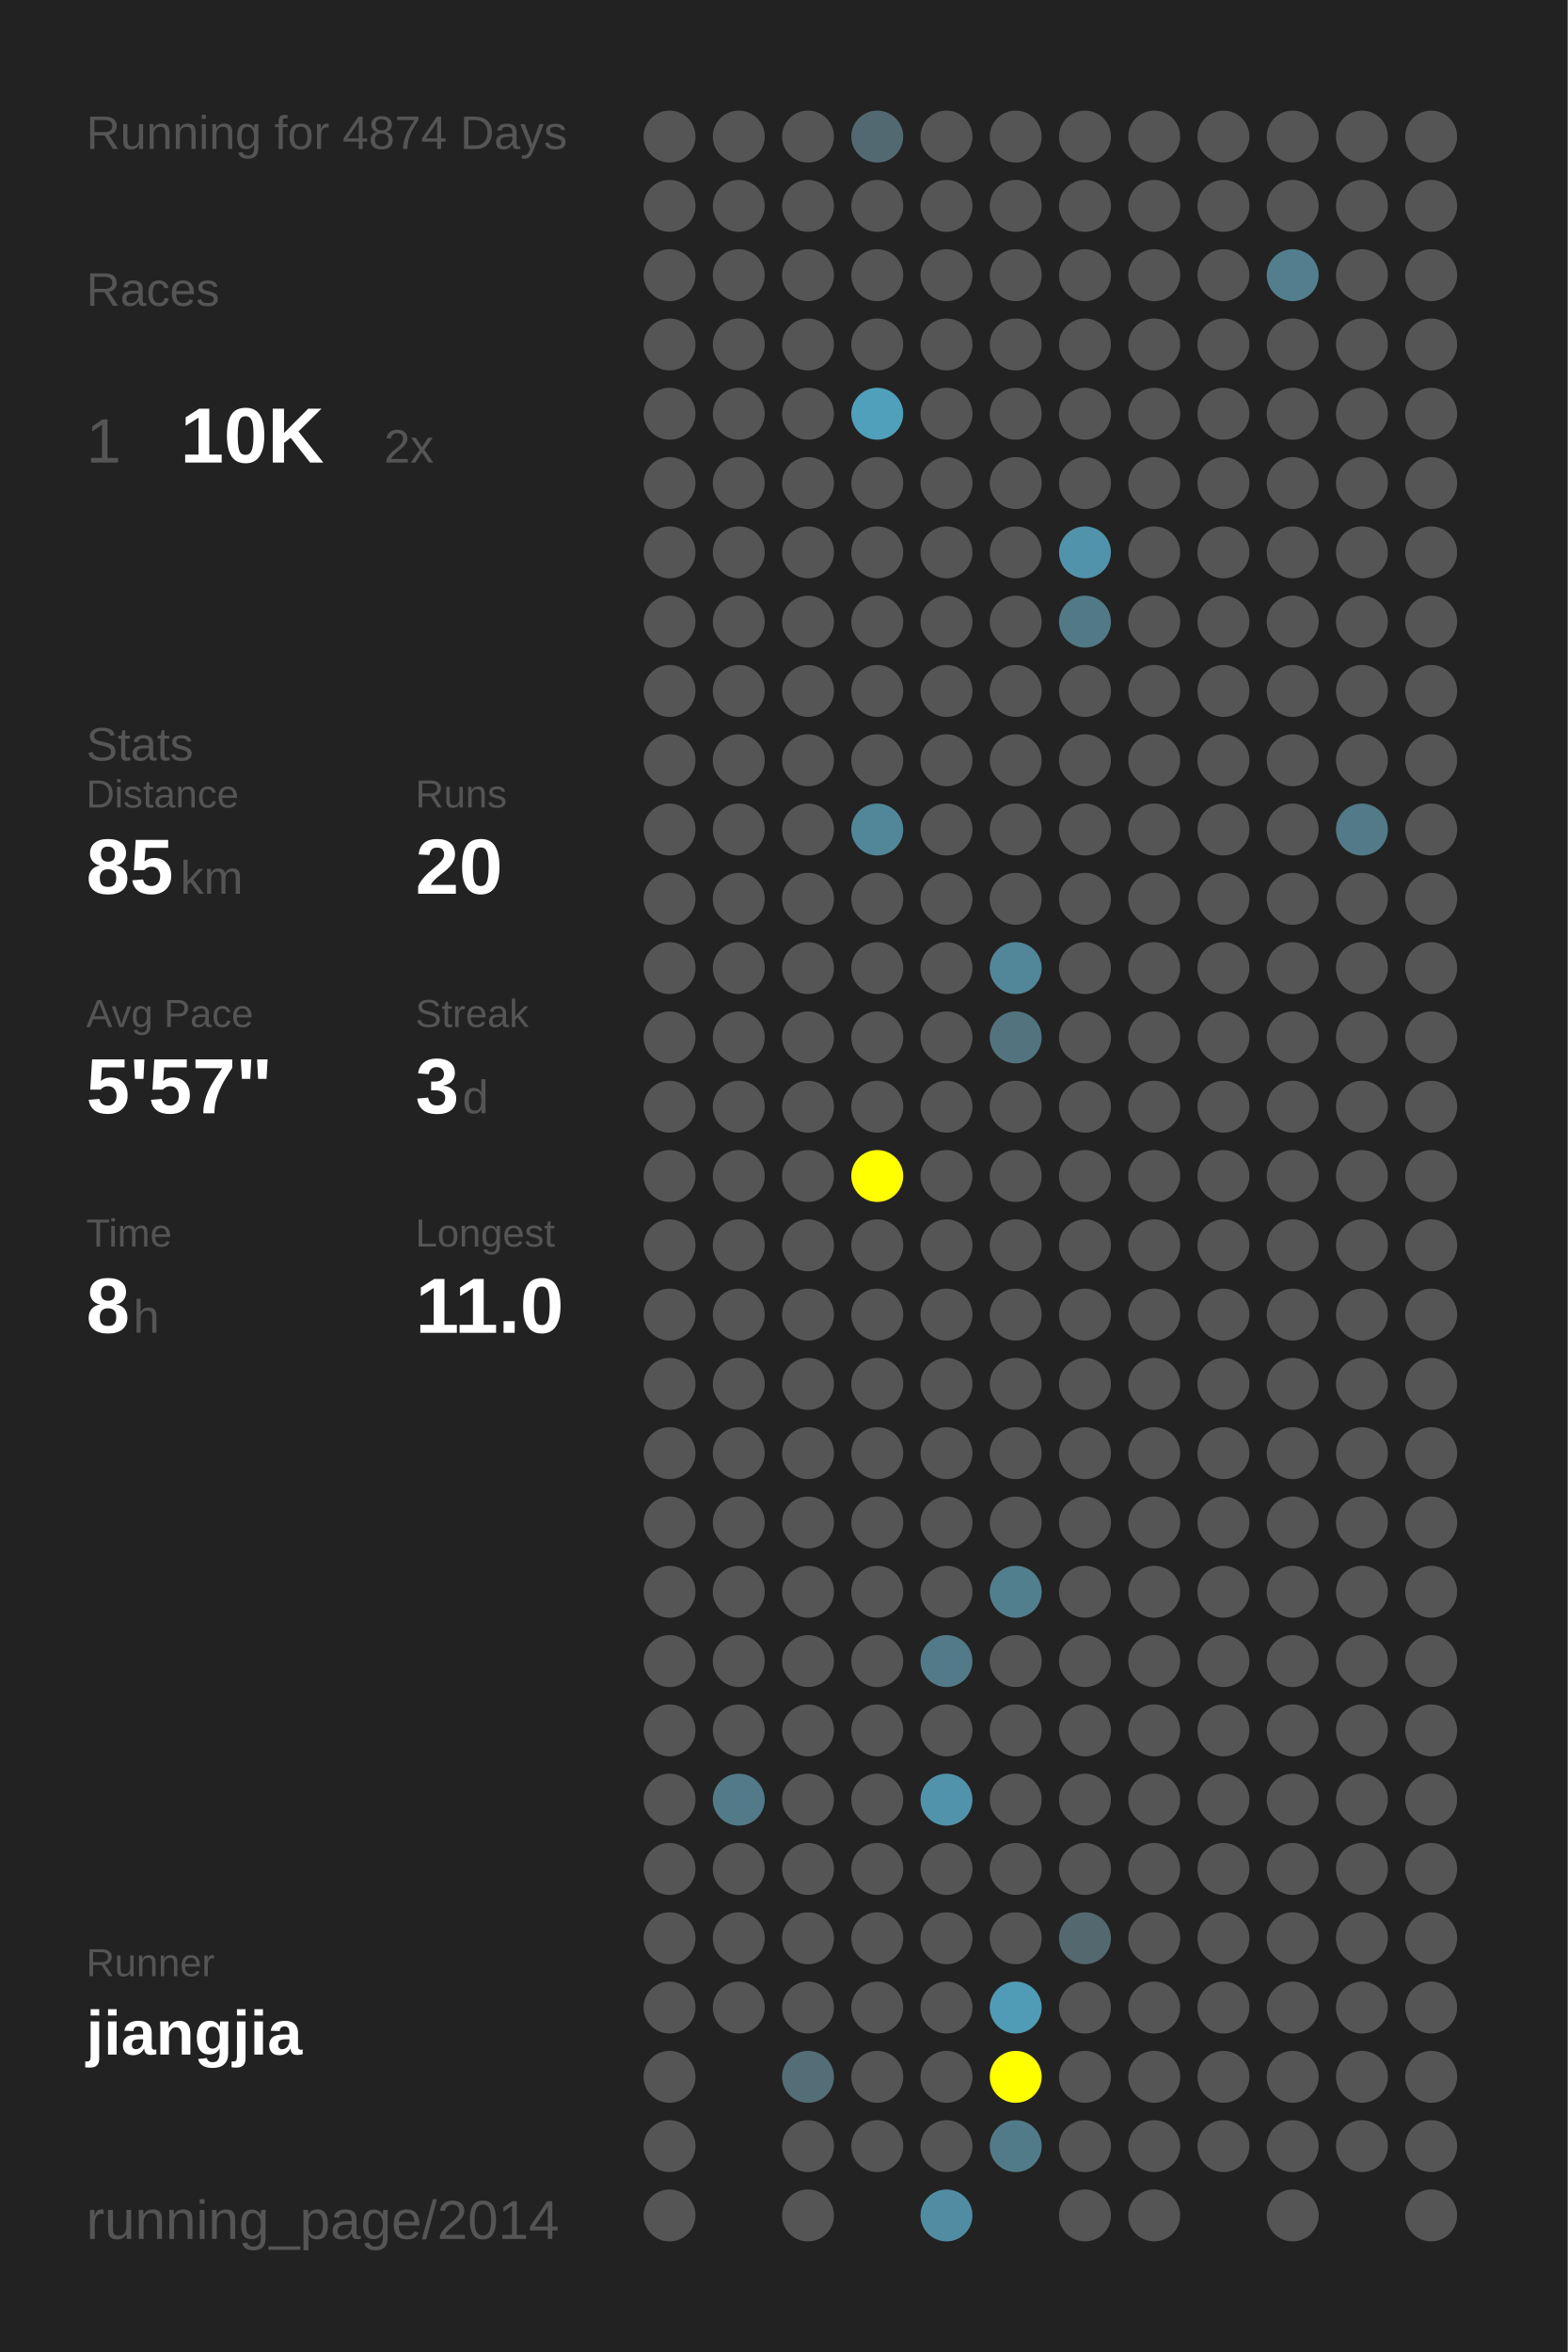
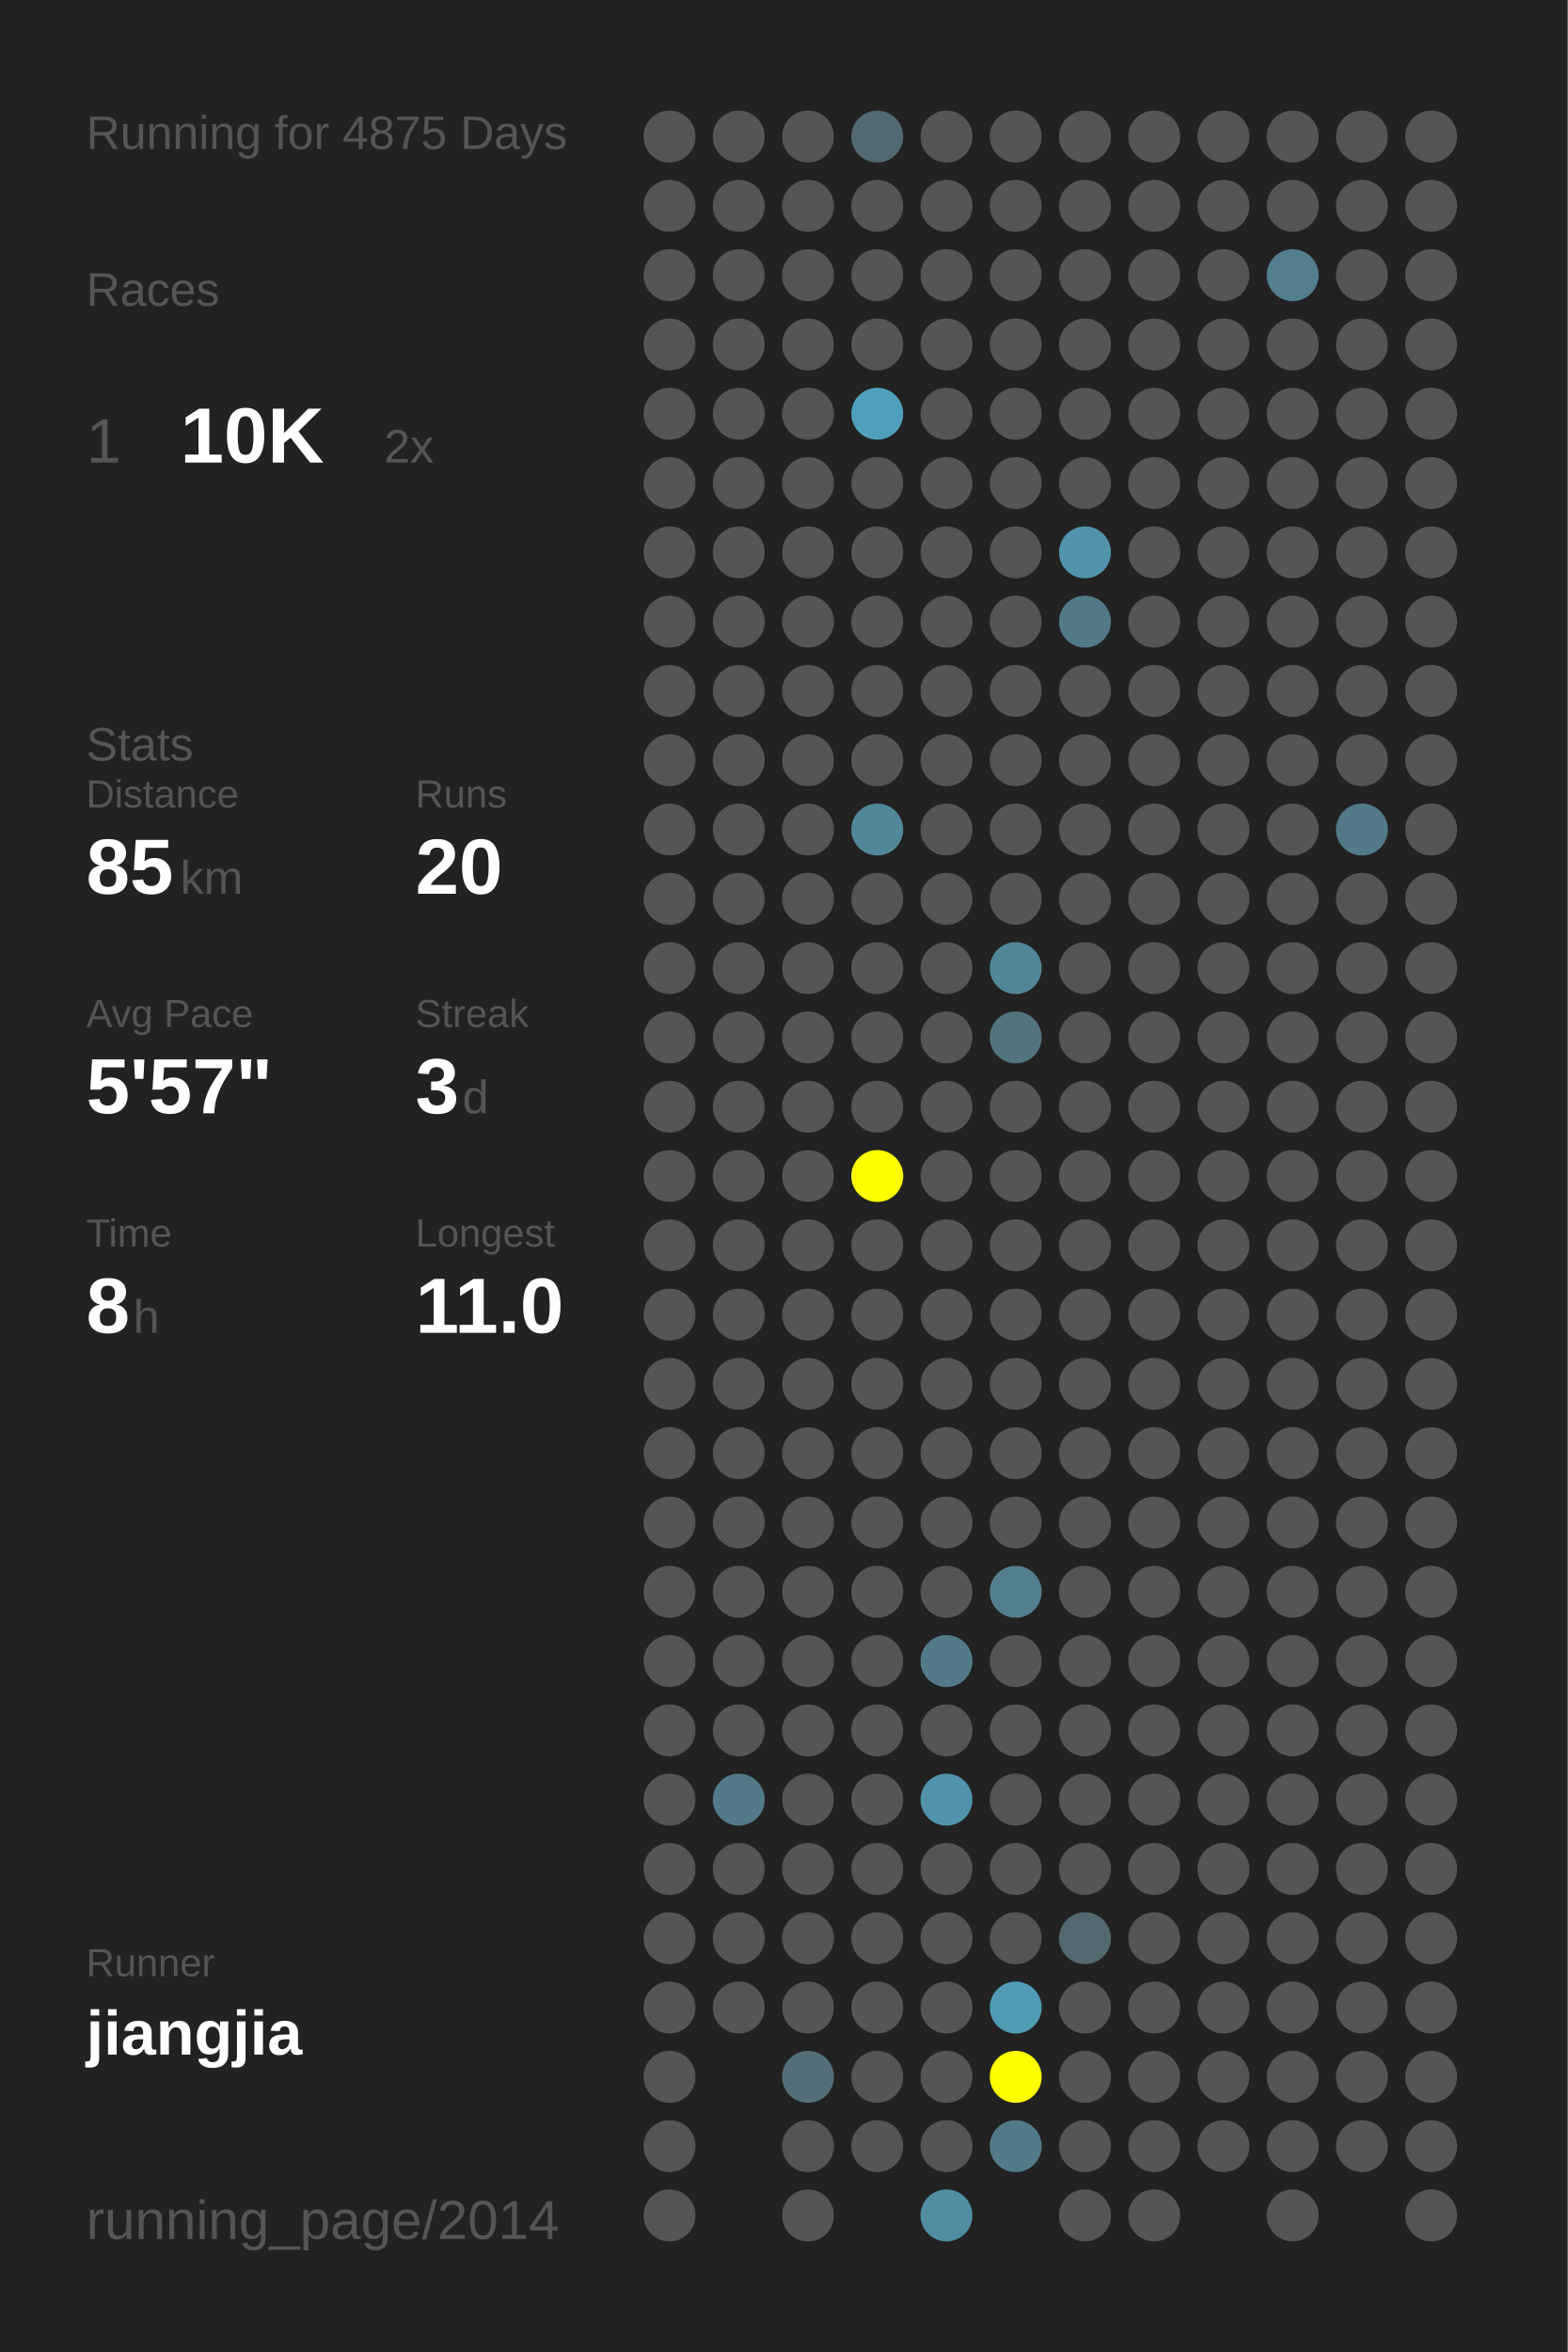
<svg xmlns="http://www.w3.org/2000/svg" baseProfile="full" height="300mm" version="1.1" viewBox="0,0,200,300" width="200mm">
  <defs />
  <rect fill="#222222" height="300" width="200" x="0" y="0" />
-   <text fill="#555555" style="font-size:6px; font-family:Arial;" x="11" y="19">Running for 4874 Days</text>
+   <text fill="#555555" style="font-size:6px; font-family:Arial;" x="11" y="19">Running for 4875 Days</text>
  <text fill="#555555" style="font-size:6px; font-family:Arial;" x="11" y="39">Races</text>
  <text fill="#555555" style="font-size:8px; font-family:Arial;" x="11" y="59">1</text>
  <text fill="#FFFFFF" style="font-size:10px; font-family:Arial; font-weight:bold;" x="23" y="59">10K</text>
  <text fill="#555555" style="font-size:6px; font-family:Arial;" x="49" y="59">2x</text>
  <text fill="#555555" style="font-size:6px; font-family:Arial;" x="11" y="97">Stats</text>
  <text fill="#555555" style="font-size:5px; font-family:Arial;" x="11" y="103">Distance</text>
  <text fill="#FFFFFF" style="font-size:10px; font-family:Arial; font-weight:bold;" x="11" y="114">85</text>
  <text fill="#555555" style="font-size:6px; font-family:Arial;" x="23" y="114">km</text>
  <text fill="#555555" style="font-size:5px; font-family:Arial;" x="53" y="103">Runs</text>
  <text fill="#FFFFFF" style="font-size:10px; font-family:Arial; font-weight:bold;" x="53" y="114">20</text>
  <text fill="#555555" style="font-size:5px; font-family:Arial;" x="11" y="131">Avg Pace</text>
  <text fill="#FFFFFF" style="font-size:10px; font-family:Arial; font-weight:bold;" x="11" y="142">5'57"</text>
  <text fill="#555555" style="font-size:5px; font-family:Arial;" x="53" y="131">Streak</text>
  <text fill="#FFFFFF" style="font-size:10px; font-family:Arial; font-weight:bold;" x="53" y="142">3</text>
  <text fill="#555555" style="font-size:6px; font-family:Arial;" x="59" y="142">d</text>
  <text fill="#555555" style="font-size:5px; font-family:Arial;" x="11" y="159">Time</text>
  <text fill="#FFFFFF" style="font-size:10px; font-family:Arial; font-weight:bold;" x="11" y="170">8</text>
  <text fill="#555555" style="font-size:6px; font-family:Arial;" x="17" y="170">h</text>
  <text fill="#555555" style="font-size:5px; font-family:Arial;" x="53" y="159">Longest</text>
  <text fill="#FFFFFF" style="font-size:10px; font-family:Arial; font-weight:bold;" x="53" y="170">11.0</text>
  <text fill="#555555" style="font-size:5px; font-family:Arial;" x="11" y="252.065">Runner</text>
  <text fill="#FFFFFF" style="font-size:8px; font-family:Arial; font-weight:bold;" x="11" y="262.065">jiangjia</text>
  <text fill="#555555" style="font-size:7px; font-family:Arial;" x="11" y="285.581">running_page/2014</text>
  <circle cx="85.417" cy="17.419" fill="#555555" r="3.312" />
  <circle cx="85.417" cy="26.258" fill="#555555" r="3.312" />
  <circle cx="85.417" cy="35.097" fill="#555555" r="3.312" />
  <circle cx="85.417" cy="43.935" fill="#555555" r="3.312" />
  <circle cx="85.417" cy="52.774" fill="#555555" r="3.312" />
  <circle cx="85.417" cy="61.613" fill="#555555" r="3.312" />
  <circle cx="85.417" cy="70.452" fill="#555555" r="3.312" />
  <circle cx="85.417" cy="79.29" fill="#555555" r="3.312" />
  <circle cx="85.417" cy="88.129" fill="#555555" r="3.312" />
  <circle cx="85.417" cy="96.968" fill="#555555" r="3.312" />
  <circle cx="85.417" cy="105.806" fill="#555555" r="3.312" />
  <circle cx="85.417" cy="114.645" fill="#555555" r="3.312" />
  <circle cx="85.417" cy="123.484" fill="#555555" r="3.312" />
  <circle cx="85.417" cy="132.323" fill="#555555" r="3.312" />
  <circle cx="85.417" cy="141.161" fill="#555555" r="3.312" />
  <circle cx="85.417" cy="150" fill="#555555" r="3.312" />
  <circle cx="85.417" cy="158.839" fill="#555555" r="3.312" />
  <circle cx="85.417" cy="167.677" fill="#555555" r="3.312" />
  <circle cx="85.417" cy="176.516" fill="#555555" r="3.312" />
  <circle cx="85.417" cy="185.355" fill="#555555" r="3.312" />
  <circle cx="85.417" cy="194.194" fill="#555555" r="3.312" />
  <circle cx="85.417" cy="203.032" fill="#555555" r="3.312" />
  <circle cx="85.417" cy="211.871" fill="#555555" r="3.312" />
  <circle cx="85.417" cy="220.71" fill="#555555" r="3.312" />
  <circle cx="85.417" cy="229.548" fill="#555555" r="3.312" />
  <circle cx="85.417" cy="238.387" fill="#555555" r="3.312" />
  <circle cx="85.417" cy="247.226" fill="#555555" r="3.312" />
  <circle cx="85.417" cy="256.065" fill="#555555" r="3.312" />
  <circle cx="85.417" cy="264.903" fill="#555555" r="3.312" />
  <circle cx="85.417" cy="273.742" fill="#555555" r="3.312" />
  <circle cx="85.417" cy="282.581" fill="#555555" r="3.312" />
  <circle cx="94.25" cy="17.419" fill="#555555" r="3.312" />
  <circle cx="94.25" cy="26.258" fill="#555555" r="3.312" />
  <circle cx="94.25" cy="35.097" fill="#555555" r="3.312" />
  <circle cx="94.25" cy="43.935" fill="#555555" r="3.312" />
  <circle cx="94.25" cy="52.774" fill="#555555" r="3.312" />
  <circle cx="94.25" cy="61.613" fill="#555555" r="3.312" />
  <circle cx="94.25" cy="70.452" fill="#555555" r="3.312" />
  <circle cx="94.25" cy="79.29" fill="#555555" r="3.312" />
  <circle cx="94.25" cy="88.129" fill="#555555" r="3.312" />
  <circle cx="94.25" cy="96.968" fill="#555555" r="3.312" />
  <circle cx="94.25" cy="105.806" fill="#555555" r="3.312" />
  <circle cx="94.25" cy="114.645" fill="#555555" r="3.312" />
  <circle cx="94.25" cy="123.484" fill="#555555" r="3.312" />
  <circle cx="94.25" cy="132.323" fill="#555555" r="3.312" />
  <circle cx="94.25" cy="141.161" fill="#555555" r="3.312" />
  <circle cx="94.25" cy="150" fill="#555555" r="3.312" />
  <circle cx="94.25" cy="158.839" fill="#555555" r="3.312" />
  <circle cx="94.25" cy="167.677" fill="#555555" r="3.312" />
  <circle cx="94.25" cy="176.516" fill="#555555" r="3.312" />
  <circle cx="94.25" cy="185.355" fill="#555555" r="3.312" />
  <circle cx="94.25" cy="194.194" fill="#555555" r="3.312" />
  <circle cx="94.25" cy="203.032" fill="#555555" r="3.312" />
  <circle cx="94.25" cy="211.871" fill="#555555" r="3.312" />
  <circle cx="94.25" cy="220.71" fill="#555555" r="3.312" />
  <circle cx="94.25" cy="229.548" fill="#527a88" r="3.312" />
  <circle cx="94.25" cy="238.387" fill="#555555" r="3.312" />
  <circle cx="94.25" cy="247.226" fill="#555555" r="3.312" />
  <circle cx="94.25" cy="256.065" fill="#555555" r="3.312" />
  <circle cx="103.083" cy="17.419" fill="#555555" r="3.312" />
  <circle cx="103.083" cy="26.258" fill="#555555" r="3.312" />
  <circle cx="103.083" cy="35.097" fill="#555555" r="3.312" />
  <circle cx="103.083" cy="43.935" fill="#555555" r="3.312" />
  <circle cx="103.083" cy="52.774" fill="#555555" r="3.312" />
  <circle cx="103.083" cy="61.613" fill="#555555" r="3.312" />
  <circle cx="103.083" cy="70.452" fill="#555555" r="3.312" />
  <circle cx="103.083" cy="79.29" fill="#555555" r="3.312" />
  <circle cx="103.083" cy="88.129" fill="#555555" r="3.312" />
  <circle cx="103.083" cy="96.968" fill="#555555" r="3.312" />
  <circle cx="103.083" cy="105.806" fill="#555555" r="3.312" />
  <circle cx="103.083" cy="114.645" fill="#555555" r="3.312" />
  <circle cx="103.083" cy="123.484" fill="#555555" r="3.312" />
  <circle cx="103.083" cy="132.323" fill="#555555" r="3.312" />
  <circle cx="103.083" cy="141.161" fill="#555555" r="3.312" />
  <circle cx="103.083" cy="150" fill="#555555" r="3.312" />
  <circle cx="103.083" cy="158.839" fill="#555555" r="3.312" />
  <circle cx="103.083" cy="167.677" fill="#555555" r="3.312" />
  <circle cx="103.083" cy="176.516" fill="#555555" r="3.312" />
  <circle cx="103.083" cy="185.355" fill="#555555" r="3.312" />
  <circle cx="103.083" cy="194.194" fill="#555555" r="3.312" />
  <circle cx="103.083" cy="203.032" fill="#555555" r="3.312" />
  <circle cx="103.083" cy="211.871" fill="#555555" r="3.312" />
  <circle cx="103.083" cy="220.71" fill="#555555" r="3.312" />
  <circle cx="103.083" cy="229.548" fill="#555555" r="3.312" />
  <circle cx="103.083" cy="238.387" fill="#555555" r="3.312" />
  <circle cx="103.083" cy="247.226" fill="#555555" r="3.312" />
  <circle cx="103.083" cy="256.065" fill="#555555" r="3.312" />
  <circle cx="103.083" cy="264.903" fill="#536e77" r="3.312" />
  <circle cx="103.083" cy="273.742" fill="#555555" r="3.312" />
  <circle cx="103.083" cy="282.581" fill="#555555" r="3.312" />
  <circle cx="111.917" cy="17.419" fill="#536971" r="3.312" />
  <circle cx="111.917" cy="26.258" fill="#555555" r="3.312" />
  <circle cx="111.917" cy="35.097" fill="#555555" r="3.312" />
  <circle cx="111.917" cy="43.935" fill="#555555" r="3.312" />
  <circle cx="111.917" cy="52.774" fill="#50a0bb" r="3.312" />
  <circle cx="111.917" cy="61.613" fill="#555555" r="3.312" />
  <circle cx="111.917" cy="70.452" fill="#555555" r="3.312" />
  <circle cx="111.917" cy="79.29" fill="#555555" r="3.312" />
  <circle cx="111.917" cy="88.129" fill="#555555" r="3.312" />
  <circle cx="111.917" cy="96.968" fill="#555555" r="3.312" />
  <circle cx="111.917" cy="105.806" fill="#518799" r="3.312" />
  <circle cx="111.917" cy="114.645" fill="#555555" r="3.312" />
  <circle cx="111.917" cy="123.484" fill="#555555" r="3.312" />
  <circle cx="111.917" cy="132.323" fill="#555555" r="3.312" />
  <circle cx="111.917" cy="141.161" fill="#555555" r="3.312" />
  <circle cx="111.917" cy="150" fill="#FFFF00" r="3.312" />
  <circle cx="111.917" cy="158.839" fill="#555555" r="3.312" />
  <circle cx="111.917" cy="167.677" fill="#555555" r="3.312" />
  <circle cx="111.917" cy="176.516" fill="#555555" r="3.312" />
  <circle cx="111.917" cy="185.355" fill="#555555" r="3.312" />
  <circle cx="111.917" cy="194.194" fill="#555555" r="3.312" />
  <circle cx="111.917" cy="203.032" fill="#555555" r="3.312" />
  <circle cx="111.917" cy="211.871" fill="#555555" r="3.312" />
  <circle cx="111.917" cy="220.71" fill="#555555" r="3.312" />
  <circle cx="111.917" cy="229.548" fill="#555555" r="3.312" />
  <circle cx="111.917" cy="238.387" fill="#555555" r="3.312" />
  <circle cx="111.917" cy="247.226" fill="#555555" r="3.312" />
  <circle cx="111.917" cy="256.065" fill="#555555" r="3.312" />
  <circle cx="111.917" cy="264.903" fill="#555555" r="3.312" />
  <circle cx="111.917" cy="273.742" fill="#555555" r="3.312" />
  <circle cx="120.75" cy="17.419" fill="#555555" r="3.312" />
  <circle cx="120.75" cy="26.258" fill="#555555" r="3.312" />
  <circle cx="120.75" cy="35.097" fill="#555555" r="3.312" />
  <circle cx="120.75" cy="43.935" fill="#555555" r="3.312" />
  <circle cx="120.75" cy="52.774" fill="#555555" r="3.312" />
  <circle cx="120.75" cy="61.613" fill="#555555" r="3.312" />
  <circle cx="120.75" cy="70.452" fill="#555555" r="3.312" />
  <circle cx="120.75" cy="79.29" fill="#555555" r="3.312" />
  <circle cx="120.75" cy="88.129" fill="#555555" r="3.312" />
  <circle cx="120.75" cy="96.968" fill="#555555" r="3.312" />
  <circle cx="120.75" cy="105.806" fill="#555555" r="3.312" />
  <circle cx="120.75" cy="114.645" fill="#555555" r="3.312" />
  <circle cx="120.75" cy="123.484" fill="#555555" r="3.312" />
  <circle cx="120.75" cy="132.323" fill="#555555" r="3.312" />
  <circle cx="120.75" cy="141.161" fill="#555555" r="3.312" />
  <circle cx="120.75" cy="150" fill="#555555" r="3.312" />
  <circle cx="120.75" cy="158.839" fill="#555555" r="3.312" />
  <circle cx="120.75" cy="167.677" fill="#555555" r="3.312" />
  <circle cx="120.75" cy="176.516" fill="#555555" r="3.312" />
  <circle cx="120.75" cy="185.355" fill="#555555" r="3.312" />
  <circle cx="120.75" cy="194.194" fill="#555555" r="3.312" />
  <circle cx="120.75" cy="203.032" fill="#555555" r="3.312" />
  <circle cx="120.75" cy="211.871" fill="#527a88" r="3.312" />
  <circle cx="120.75" cy="220.71" fill="#555555" r="3.312" />
  <circle cx="120.75" cy="229.548" fill="#5093aa" r="3.312" />
  <circle cx="120.75" cy="238.387" fill="#555555" r="3.312" />
  <circle cx="120.75" cy="247.226" fill="#555555" r="3.312" />
  <circle cx="120.75" cy="256.065" fill="#555555" r="3.312" />
  <circle cx="120.75" cy="264.903" fill="#555555" r="3.312" />
  <circle cx="120.75" cy="273.742" fill="#555555" r="3.312" />
  <circle cx="120.75" cy="282.581" fill="#518da2" r="3.312" />
  <circle cx="129.583" cy="17.419" fill="#555555" r="3.312" />
  <circle cx="129.583" cy="26.258" fill="#555555" r="3.312" />
  <circle cx="129.583" cy="35.097" fill="#555555" r="3.312" />
  <circle cx="129.583" cy="43.935" fill="#555555" r="3.312" />
  <circle cx="129.583" cy="52.774" fill="#555555" r="3.312" />
  <circle cx="129.583" cy="61.613" fill="#555555" r="3.312" />
  <circle cx="129.583" cy="70.452" fill="#555555" r="3.312" />
  <circle cx="129.583" cy="79.29" fill="#555555" r="3.312" />
  <circle cx="129.583" cy="88.129" fill="#555555" r="3.312" />
  <circle cx="129.583" cy="96.968" fill="#555555" r="3.312" />
  <circle cx="129.583" cy="105.806" fill="#555555" r="3.312" />
  <circle cx="129.583" cy="114.645" fill="#555555" r="3.312" />
  <circle cx="129.583" cy="123.484" fill="#518799" r="3.312" />
  <circle cx="129.583" cy="132.323" fill="#53747f" r="3.312" />
  <circle cx="129.583" cy="141.161" fill="#555555" r="3.312" />
  <circle cx="129.583" cy="150" fill="#555555" r="3.312" />
  <circle cx="129.583" cy="158.839" fill="#555555" r="3.312" />
  <circle cx="129.583" cy="167.677" fill="#555555" r="3.312" />
  <circle cx="129.583" cy="176.516" fill="#555555" r="3.312" />
  <circle cx="129.583" cy="185.355" fill="#555555" r="3.312" />
  <circle cx="129.583" cy="194.194" fill="#555555" r="3.312" />
  <circle cx="129.583" cy="203.032" fill="#527f8e" r="3.312" />
  <circle cx="129.583" cy="211.871" fill="#555555" r="3.312" />
  <circle cx="129.583" cy="220.71" fill="#555555" r="3.312" />
  <circle cx="129.583" cy="229.548" fill="#555555" r="3.312" />
  <circle cx="129.583" cy="238.387" fill="#555555" r="3.312" />
  <circle cx="129.583" cy="247.226" fill="#555555" r="3.312" />
  <circle cx="129.583" cy="256.065" fill="#509cb6" r="3.312" />
  <circle cx="129.583" cy="264.903" fill="#FFFF00" r="3.312" />
  <circle cx="129.583" cy="273.742" fill="#527b89" r="3.312" />
  <circle cx="138.417" cy="17.419" fill="#555555" r="3.312" />
  <circle cx="138.417" cy="26.258" fill="#555555" r="3.312" />
  <circle cx="138.417" cy="35.097" fill="#555555" r="3.312" />
  <circle cx="138.417" cy="43.935" fill="#555555" r="3.312" />
  <circle cx="138.417" cy="52.774" fill="#555555" r="3.312" />
  <circle cx="138.417" cy="61.613" fill="#555555" r="3.312" />
  <circle cx="138.417" cy="70.452" fill="#5093aa" r="3.312" />
  <circle cx="138.417" cy="79.29" fill="#527986" r="3.312" />
  <circle cx="138.417" cy="88.129" fill="#555555" r="3.312" />
  <circle cx="138.417" cy="96.968" fill="#555555" r="3.312" />
  <circle cx="138.417" cy="105.806" fill="#555555" r="3.312" />
  <circle cx="138.417" cy="114.645" fill="#555555" r="3.312" />
  <circle cx="138.417" cy="123.484" fill="#555555" r="3.312" />
  <circle cx="138.417" cy="132.323" fill="#555555" r="3.312" />
  <circle cx="138.417" cy="141.161" fill="#555555" r="3.312" />
  <circle cx="138.417" cy="150" fill="#555555" r="3.312" />
  <circle cx="138.417" cy="158.839" fill="#555555" r="3.312" />
  <circle cx="138.417" cy="167.677" fill="#555555" r="3.312" />
  <circle cx="138.417" cy="176.516" fill="#555555" r="3.312" />
  <circle cx="138.417" cy="185.355" fill="#555555" r="3.312" />
  <circle cx="138.417" cy="194.194" fill="#555555" r="3.312" />
  <circle cx="138.417" cy="203.032" fill="#555555" r="3.312" />
  <circle cx="138.417" cy="211.871" fill="#555555" r="3.312" />
  <circle cx="138.417" cy="220.71" fill="#555555" r="3.312" />
  <circle cx="138.417" cy="229.548" fill="#555555" r="3.312" />
  <circle cx="138.417" cy="238.387" fill="#555555" r="3.312" />
  <circle cx="138.417" cy="247.226" fill="#53686f" r="3.312" />
  <circle cx="138.417" cy="256.065" fill="#555555" r="3.312" />
  <circle cx="138.417" cy="264.903" fill="#555555" r="3.312" />
  <circle cx="138.417" cy="273.742" fill="#555555" r="3.312" />
  <circle cx="138.417" cy="282.581" fill="#555555" r="3.312" />
  <circle cx="147.25" cy="17.419" fill="#555555" r="3.312" />
  <circle cx="147.25" cy="26.258" fill="#555555" r="3.312" />
  <circle cx="147.25" cy="35.097" fill="#555555" r="3.312" />
  <circle cx="147.25" cy="43.935" fill="#555555" r="3.312" />
  <circle cx="147.25" cy="52.774" fill="#555555" r="3.312" />
  <circle cx="147.25" cy="61.613" fill="#555555" r="3.312" />
  <circle cx="147.25" cy="70.452" fill="#555555" r="3.312" />
  <circle cx="147.25" cy="79.29" fill="#555555" r="3.312" />
  <circle cx="147.25" cy="88.129" fill="#555555" r="3.312" />
  <circle cx="147.25" cy="96.968" fill="#555555" r="3.312" />
  <circle cx="147.25" cy="105.806" fill="#555555" r="3.312" />
  <circle cx="147.25" cy="114.645" fill="#555555" r="3.312" />
  <circle cx="147.25" cy="123.484" fill="#555555" r="3.312" />
  <circle cx="147.25" cy="132.323" fill="#555555" r="3.312" />
  <circle cx="147.25" cy="141.161" fill="#555555" r="3.312" />
  <circle cx="147.25" cy="150" fill="#555555" r="3.312" />
  <circle cx="147.25" cy="158.839" fill="#555555" r="3.312" />
  <circle cx="147.25" cy="167.677" fill="#555555" r="3.312" />
  <circle cx="147.25" cy="176.516" fill="#555555" r="3.312" />
  <circle cx="147.25" cy="185.355" fill="#555555" r="3.312" />
  <circle cx="147.25" cy="194.194" fill="#555555" r="3.312" />
  <circle cx="147.25" cy="203.032" fill="#555555" r="3.312" />
  <circle cx="147.25" cy="211.871" fill="#555555" r="3.312" />
  <circle cx="147.25" cy="220.71" fill="#555555" r="3.312" />
  <circle cx="147.25" cy="229.548" fill="#555555" r="3.312" />
  <circle cx="147.25" cy="238.387" fill="#555555" r="3.312" />
  <circle cx="147.25" cy="247.226" fill="#555555" r="3.312" />
  <circle cx="147.25" cy="256.065" fill="#555555" r="3.312" />
  <circle cx="147.25" cy="264.903" fill="#555555" r="3.312" />
  <circle cx="147.25" cy="273.742" fill="#555555" r="3.312" />
  <circle cx="147.25" cy="282.581" fill="#555555" r="3.312" />
  <circle cx="156.083" cy="17.419" fill="#555555" r="3.312" />
  <circle cx="156.083" cy="26.258" fill="#555555" r="3.312" />
  <circle cx="156.083" cy="35.097" fill="#555555" r="3.312" />
  <circle cx="156.083" cy="43.935" fill="#555555" r="3.312" />
  <circle cx="156.083" cy="52.774" fill="#555555" r="3.312" />
  <circle cx="156.083" cy="61.613" fill="#555555" r="3.312" />
  <circle cx="156.083" cy="70.452" fill="#555555" r="3.312" />
  <circle cx="156.083" cy="79.29" fill="#555555" r="3.312" />
  <circle cx="156.083" cy="88.129" fill="#555555" r="3.312" />
  <circle cx="156.083" cy="96.968" fill="#555555" r="3.312" />
  <circle cx="156.083" cy="105.806" fill="#555555" r="3.312" />
  <circle cx="156.083" cy="114.645" fill="#555555" r="3.312" />
  <circle cx="156.083" cy="123.484" fill="#555555" r="3.312" />
  <circle cx="156.083" cy="132.323" fill="#555555" r="3.312" />
  <circle cx="156.083" cy="141.161" fill="#555555" r="3.312" />
  <circle cx="156.083" cy="150" fill="#555555" r="3.312" />
  <circle cx="156.083" cy="158.839" fill="#555555" r="3.312" />
  <circle cx="156.083" cy="167.677" fill="#555555" r="3.312" />
  <circle cx="156.083" cy="176.516" fill="#555555" r="3.312" />
  <circle cx="156.083" cy="185.355" fill="#555555" r="3.312" />
  <circle cx="156.083" cy="194.194" fill="#555555" r="3.312" />
  <circle cx="156.083" cy="203.032" fill="#555555" r="3.312" />
  <circle cx="156.083" cy="211.871" fill="#555555" r="3.312" />
  <circle cx="156.083" cy="220.71" fill="#555555" r="3.312" />
  <circle cx="156.083" cy="229.548" fill="#555555" r="3.312" />
  <circle cx="156.083" cy="238.387" fill="#555555" r="3.312" />
  <circle cx="156.083" cy="247.226" fill="#555555" r="3.312" />
  <circle cx="156.083" cy="256.065" fill="#555555" r="3.312" />
  <circle cx="156.083" cy="264.903" fill="#555555" r="3.312" />
  <circle cx="156.083" cy="273.742" fill="#555555" r="3.312" />
  <circle cx="164.917" cy="17.419" fill="#555555" r="3.312" />
  <circle cx="164.917" cy="26.258" fill="#555555" r="3.312" />
  <circle cx="164.917" cy="35.097" fill="#527e8e" r="3.312" />
  <circle cx="164.917" cy="43.935" fill="#555555" r="3.312" />
  <circle cx="164.917" cy="52.774" fill="#555555" r="3.312" />
  <circle cx="164.917" cy="61.613" fill="#555555" r="3.312" />
  <circle cx="164.917" cy="70.452" fill="#555555" r="3.312" />
  <circle cx="164.917" cy="79.29" fill="#555555" r="3.312" />
  <circle cx="164.917" cy="88.129" fill="#555555" r="3.312" />
  <circle cx="164.917" cy="96.968" fill="#555555" r="3.312" />
  <circle cx="164.917" cy="105.806" fill="#555555" r="3.312" />
  <circle cx="164.917" cy="114.645" fill="#555555" r="3.312" />
  <circle cx="164.917" cy="123.484" fill="#555555" r="3.312" />
  <circle cx="164.917" cy="132.323" fill="#555555" r="3.312" />
  <circle cx="164.917" cy="141.161" fill="#555555" r="3.312" />
  <circle cx="164.917" cy="150" fill="#555555" r="3.312" />
  <circle cx="164.917" cy="158.839" fill="#555555" r="3.312" />
  <circle cx="164.917" cy="167.677" fill="#555555" r="3.312" />
  <circle cx="164.917" cy="176.516" fill="#555555" r="3.312" />
  <circle cx="164.917" cy="185.355" fill="#555555" r="3.312" />
  <circle cx="164.917" cy="194.194" fill="#555555" r="3.312" />
  <circle cx="164.917" cy="203.032" fill="#555555" r="3.312" />
  <circle cx="164.917" cy="211.871" fill="#555555" r="3.312" />
  <circle cx="164.917" cy="220.71" fill="#555555" r="3.312" />
  <circle cx="164.917" cy="229.548" fill="#555555" r="3.312" />
  <circle cx="164.917" cy="238.387" fill="#555555" r="3.312" />
  <circle cx="164.917" cy="247.226" fill="#555555" r="3.312" />
  <circle cx="164.917" cy="256.065" fill="#555555" r="3.312" />
  <circle cx="164.917" cy="264.903" fill="#555555" r="3.312" />
  <circle cx="164.917" cy="273.742" fill="#555555" r="3.312" />
  <circle cx="164.917" cy="282.581" fill="#555555" r="3.312" />
  <circle cx="173.75" cy="17.419" fill="#555555" r="3.312" />
  <circle cx="173.75" cy="26.258" fill="#555555" r="3.312" />
  <circle cx="173.75" cy="35.097" fill="#555555" r="3.312" />
  <circle cx="173.75" cy="43.935" fill="#555555" r="3.312" />
  <circle cx="173.75" cy="52.774" fill="#555555" r="3.312" />
  <circle cx="173.75" cy="61.613" fill="#555555" r="3.312" />
  <circle cx="173.75" cy="70.452" fill="#555555" r="3.312" />
  <circle cx="173.75" cy="79.29" fill="#555555" r="3.312" />
  <circle cx="173.75" cy="88.129" fill="#555555" r="3.312" />
  <circle cx="173.75" cy="96.968" fill="#555555" r="3.312" />
  <circle cx="173.75" cy="105.806" fill="#527a88" r="3.312" />
  <circle cx="173.75" cy="114.645" fill="#555555" r="3.312" />
  <circle cx="173.75" cy="123.484" fill="#555555" r="3.312" />
  <circle cx="173.75" cy="132.323" fill="#555555" r="3.312" />
  <circle cx="173.75" cy="141.161" fill="#555555" r="3.312" />
  <circle cx="173.75" cy="150" fill="#555555" r="3.312" />
  <circle cx="173.75" cy="158.839" fill="#555555" r="3.312" />
  <circle cx="173.75" cy="167.677" fill="#555555" r="3.312" />
  <circle cx="173.75" cy="176.516" fill="#555555" r="3.312" />
  <circle cx="173.75" cy="185.355" fill="#555555" r="3.312" />
  <circle cx="173.75" cy="194.194" fill="#555555" r="3.312" />
  <circle cx="173.75" cy="203.032" fill="#555555" r="3.312" />
  <circle cx="173.75" cy="211.871" fill="#555555" r="3.312" />
  <circle cx="173.75" cy="220.71" fill="#555555" r="3.312" />
  <circle cx="173.75" cy="229.548" fill="#555555" r="3.312" />
  <circle cx="173.75" cy="238.387" fill="#555555" r="3.312" />
  <circle cx="173.75" cy="247.226" fill="#555555" r="3.312" />
  <circle cx="173.75" cy="256.065" fill="#555555" r="3.312" />
  <circle cx="173.75" cy="264.903" fill="#555555" r="3.312" />
  <circle cx="173.75" cy="273.742" fill="#555555" r="3.312" />
  <circle cx="182.583" cy="17.419" fill="#555555" r="3.312" />
  <circle cx="182.583" cy="26.258" fill="#555555" r="3.312" />
  <circle cx="182.583" cy="35.097" fill="#555555" r="3.312" />
  <circle cx="182.583" cy="43.935" fill="#555555" r="3.312" />
  <circle cx="182.583" cy="52.774" fill="#555555" r="3.312" />
  <circle cx="182.583" cy="61.613" fill="#555555" r="3.312" />
  <circle cx="182.583" cy="70.452" fill="#555555" r="3.312" />
  <circle cx="182.583" cy="79.29" fill="#555555" r="3.312" />
  <circle cx="182.583" cy="88.129" fill="#555555" r="3.312" />
  <circle cx="182.583" cy="96.968" fill="#555555" r="3.312" />
  <circle cx="182.583" cy="105.806" fill="#555555" r="3.312" />
  <circle cx="182.583" cy="114.645" fill="#555555" r="3.312" />
  <circle cx="182.583" cy="123.484" fill="#555555" r="3.312" />
  <circle cx="182.583" cy="132.323" fill="#555555" r="3.312" />
  <circle cx="182.583" cy="141.161" fill="#555555" r="3.312" />
  <circle cx="182.583" cy="150" fill="#555555" r="3.312" />
  <circle cx="182.583" cy="158.839" fill="#555555" r="3.312" />
  <circle cx="182.583" cy="167.677" fill="#555555" r="3.312" />
  <circle cx="182.583" cy="176.516" fill="#555555" r="3.312" />
  <circle cx="182.583" cy="185.355" fill="#555555" r="3.312" />
  <circle cx="182.583" cy="194.194" fill="#555555" r="3.312" />
  <circle cx="182.583" cy="203.032" fill="#555555" r="3.312" />
  <circle cx="182.583" cy="211.871" fill="#555555" r="3.312" />
  <circle cx="182.583" cy="220.71" fill="#555555" r="3.312" />
  <circle cx="182.583" cy="229.548" fill="#555555" r="3.312" />
  <circle cx="182.583" cy="238.387" fill="#555555" r="3.312" />
  <circle cx="182.583" cy="247.226" fill="#555555" r="3.312" />
  <circle cx="182.583" cy="256.065" fill="#555555" r="3.312" />
  <circle cx="182.583" cy="264.903" fill="#555555" r="3.312" />
  <circle cx="182.583" cy="273.742" fill="#555555" r="3.312" />
  <circle cx="182.583" cy="282.581" fill="#555555" r="3.312" />
</svg>
